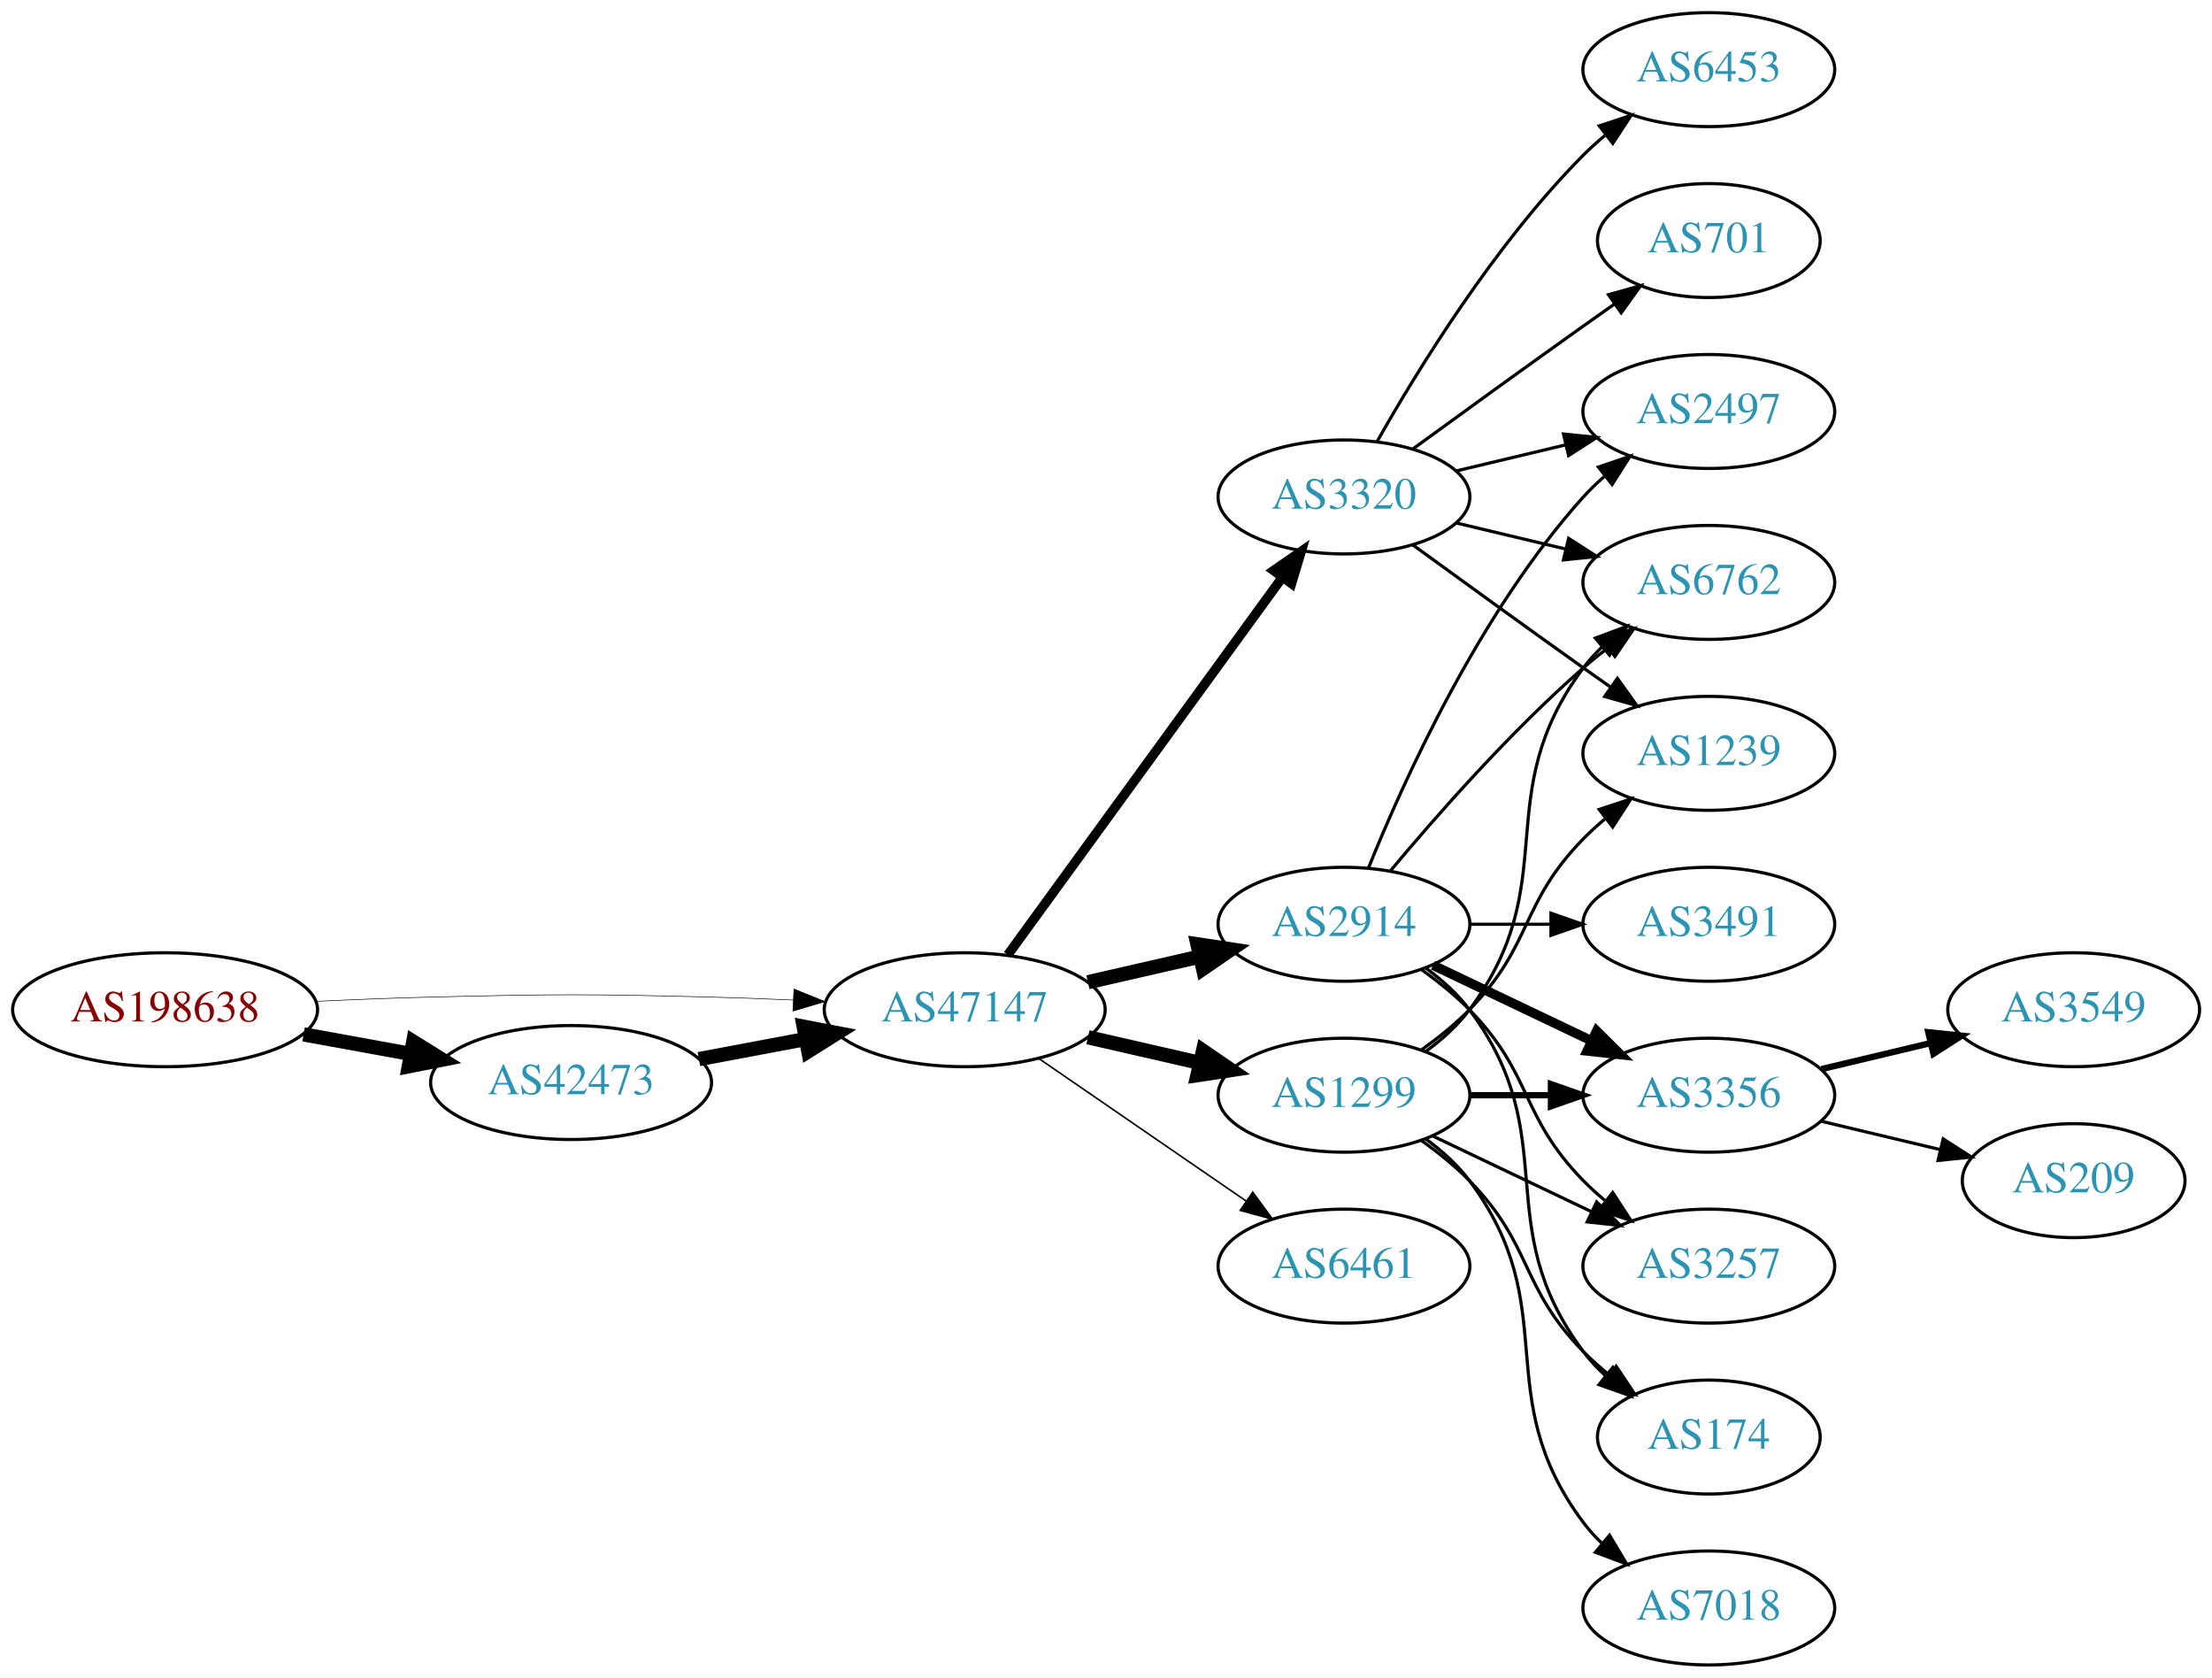
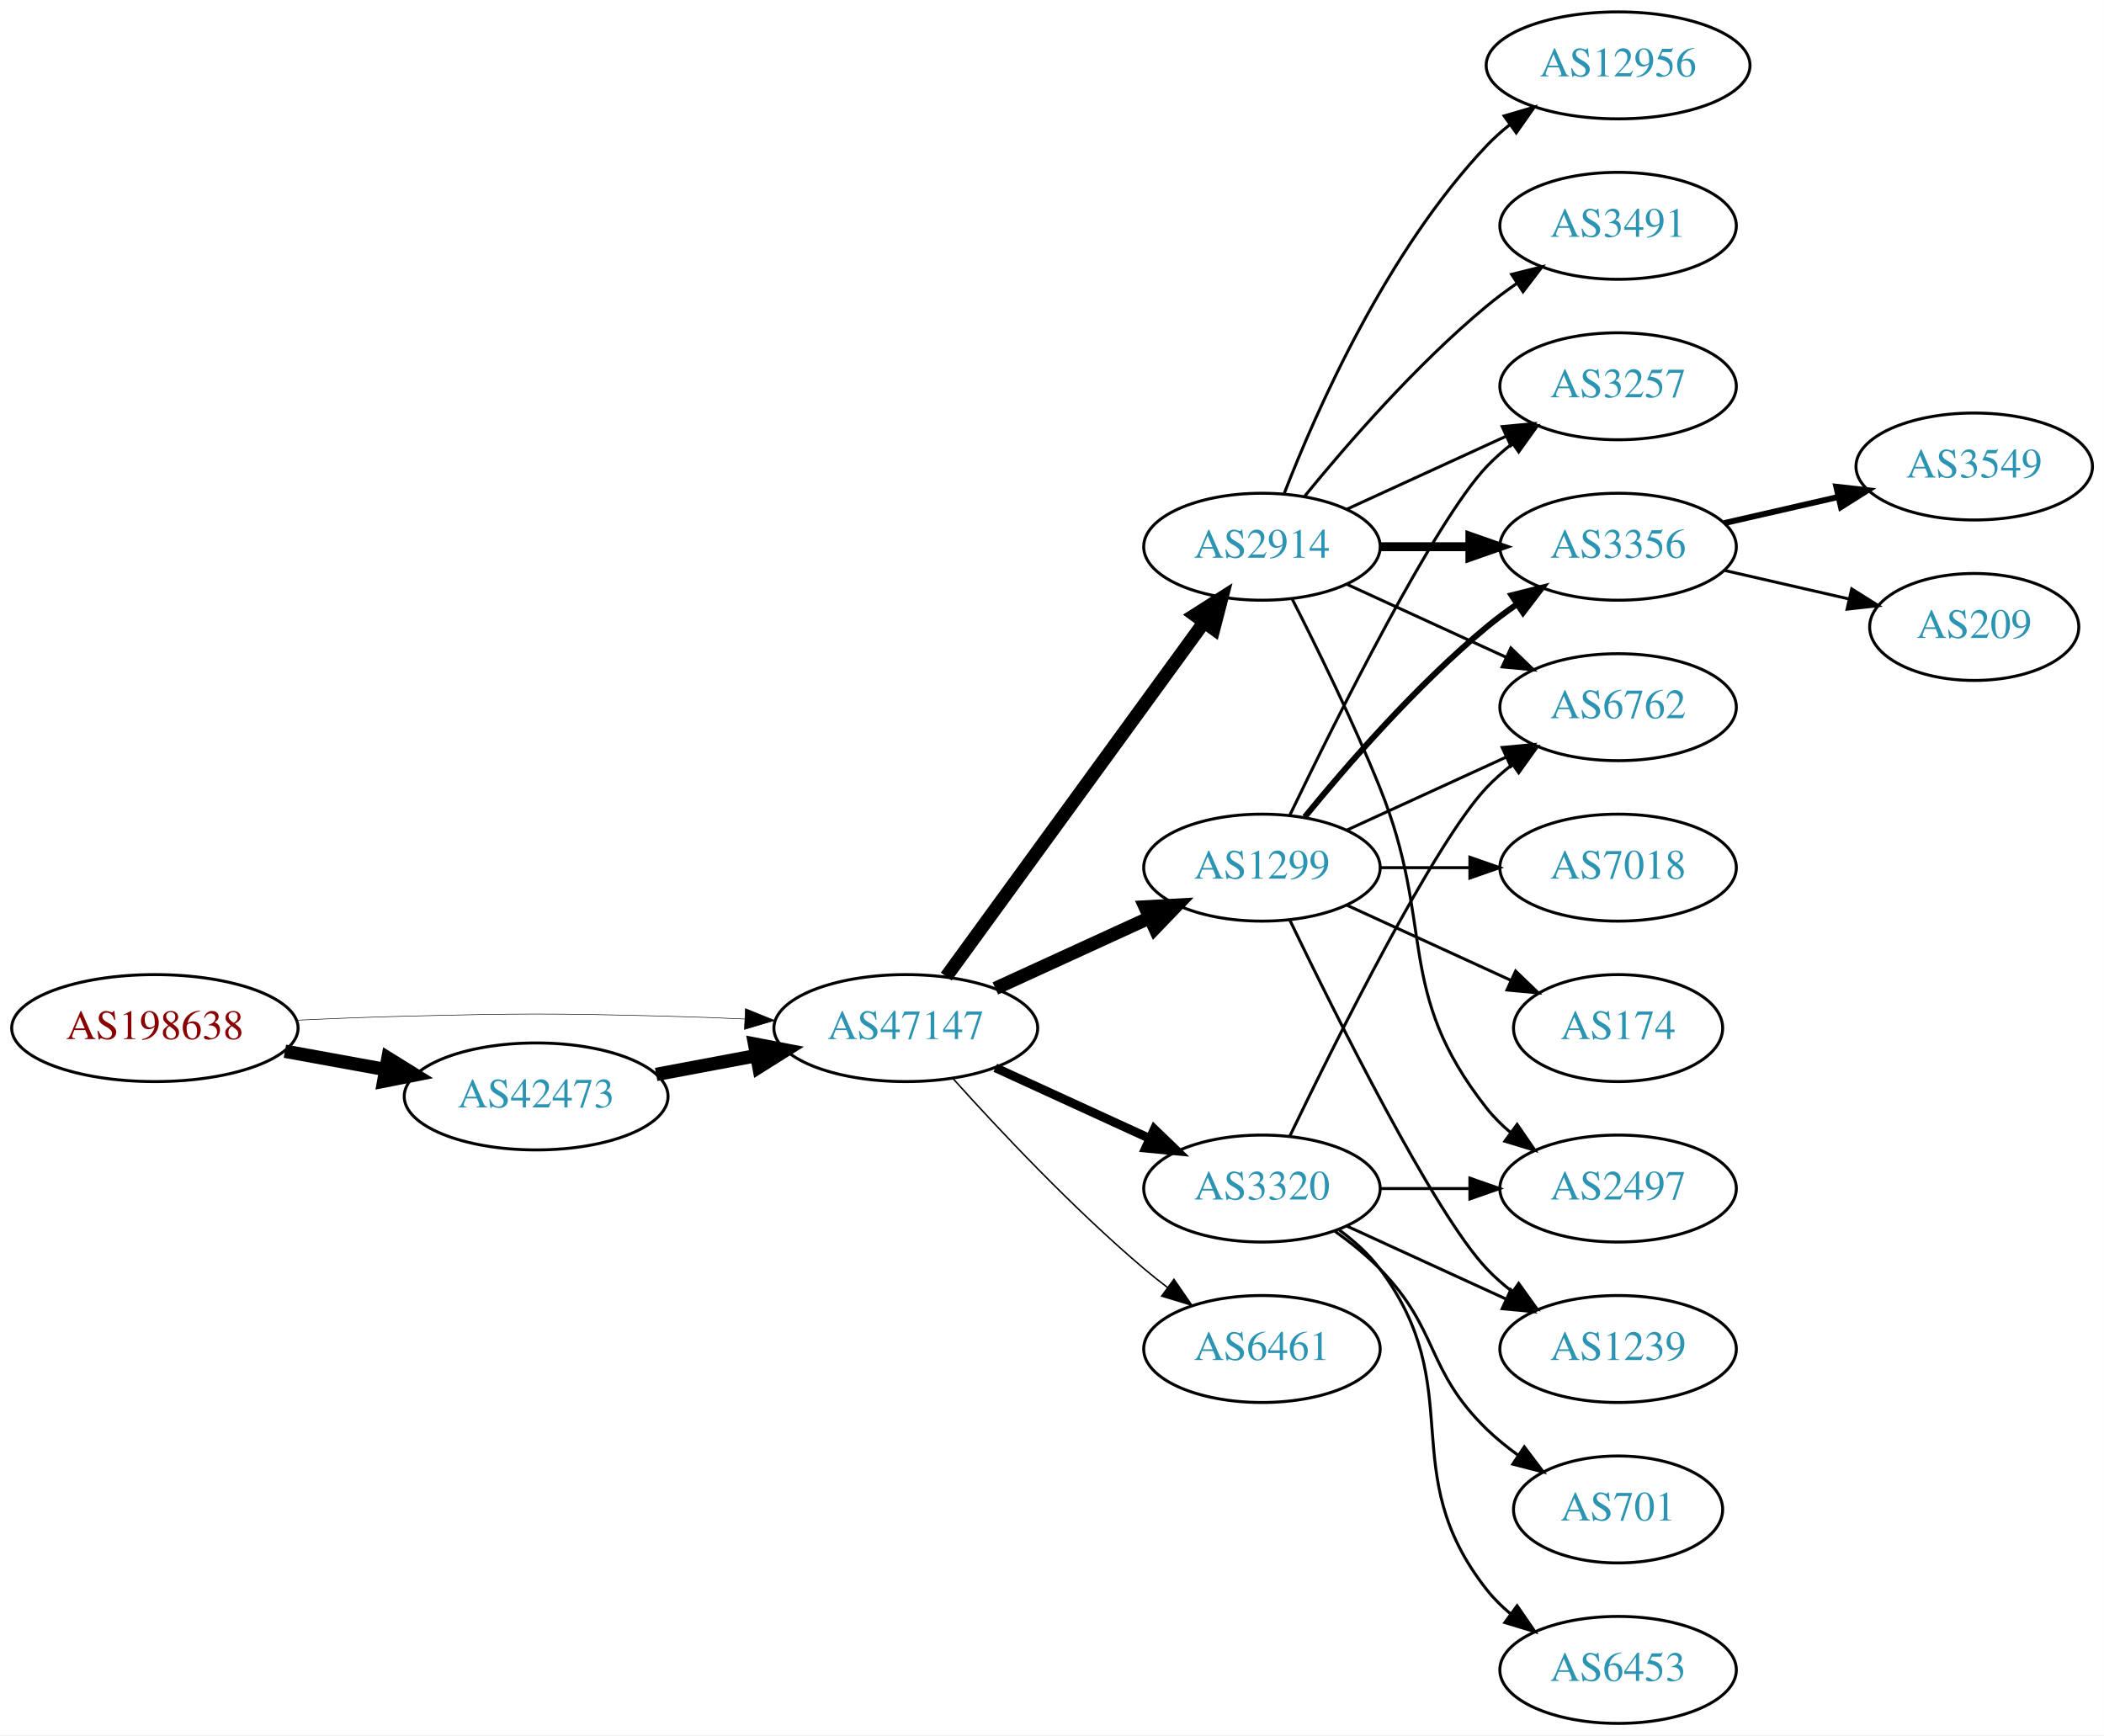
- <svg xmlns="http://www.w3.org/2000/svg" xmlns:xlink="http://www.w3.org/1999/xlink" width="699pt" height="530pt" viewBox="0.00 0.00 698.85 530.00">
-   <g id="graph0" class="graph" transform="scale(1 1) rotate(0) translate(4 526)">
-     <polygon fill="white" stroke="none" points="-4,4 -4,-526 694.855,-526 694.855,4 -4,4" />
+ <svg xmlns="http://www.w3.org/2000/svg" xmlns:xlink="http://www.w3.org/1999/xlink" width="708pt" height="584pt" viewBox="0.00 0.00 707.95 584.00">
+   <g id="graph0" class="graph" transform="scale(1 1) rotate(0) translate(4 580)">
+     <polygon fill="white" stroke="none" points="-4,4 -4,-580 703.954,-580 703.954,4 -4,4" />
    <g id="node1" class="node">
      <g id="a_node1">
        <a xlink:href="/asn/198638" xlink:title="AS198638 ~ Juergen Bachinger [AT]">
-           <ellipse fill="#ffffff" stroke="black" cx="48.096" cy="-207" rx="48.192" ry="18" />
-           <text text-anchor="middle" x="48.096" y="-203.3" font-family="Times,serif" font-size="14.00" fill="#880000">AS198638</text>
+           <ellipse fill="#ffffff" stroke="black" cx="48.096" cy="-234" rx="48.192" ry="18" />
+           <text text-anchor="middle" x="48.096" y="-230.3" font-family="Times,serif" font-size="14.00" fill="#880000">AS198638</text>
        </a>
      </g>
    </g>
    <g id="node2" class="node">
      <g id="a_node2">
        <a xlink:href="/asn/42473" xlink:title="AS42473 ~ ANEXIA Internetdienstleistungs GmbH [AT]">
-           <ellipse fill="#ffffff" stroke="black" cx="176.388" cy="-184" rx="44.393" ry="18" />
-           <text text-anchor="middle" x="176.388" y="-180.3" font-family="Times,serif" font-size="14.00" fill="#2c94b3">AS42473</text>
+           <ellipse fill="#ffffff" stroke="black" cx="176.388" cy="-211" rx="44.393" ry="18" />
+           <text text-anchor="middle" x="176.388" y="-207.3" font-family="Times,serif" font-size="14.00" fill="#2c94b3">AS42473</text>
        </a>
      </g>
    </g>
    <g id="edge1" class="edge">
-       <path fill="none" stroke="black" stroke-width="4.5" d="M91.852,-199.213C102.7,-197.238 114.448,-195.098 125.611,-193.065" />
-       <polygon fill="black" stroke="black" stroke-width="4.5" points="126.523,-196.901 135.656,-191.236 125.112,-189.154 126.523,-196.901" />
+       <path fill="none" stroke="black" stroke-width="4.5" d="M91.852,-226.213C102.7,-224.238 114.448,-222.098 125.611,-220.065" />
+       <polygon fill="black" stroke="black" stroke-width="4.5" points="126.523,-223.901 135.656,-218.236 125.112,-216.154 126.523,-223.901" />
    </g>
    <g id="node3" class="node">
      <g id="a_node3">
        <a xlink:href="/asn/47147" xlink:title="AS47147 ~ ANEXIA Internetdienstleistungs GmbH [AT]">
-           <ellipse fill="#ffffff" stroke="black" cx="300.78" cy="-207" rx="44.393" ry="18" />
-           <text text-anchor="middle" x="300.78" y="-203.3" font-family="Times,serif" font-size="14.00" fill="#2c94b3">AS47147</text>
+           <ellipse fill="#ffffff" stroke="black" cx="300.78" cy="-234" rx="44.393" ry="18" />
+           <text text-anchor="middle" x="300.78" y="-230.3" font-family="Times,serif" font-size="14.00" fill="#2c94b3">AS47147</text>
        </a>
      </g>
    </g>
    <g id="edge2" class="edge">
-       <path fill="none" stroke="black" stroke-width="0.188" d="M96.103,-209.658C107.883,-210.215 120.496,-210.719 132.191,-211 171.466,-211.945 181.311,-211.991 220.584,-211 228.992,-210.788 237.897,-210.449 246.583,-210.056" />
-       <polygon fill="black" stroke="black" stroke-width="0.188" points="246.816,-213.549 256.637,-209.575 246.481,-206.557 246.816,-213.549" />
+       <path fill="none" stroke="black" stroke-width="0.188" d="M96.103,-236.658C107.883,-237.215 120.496,-237.719 132.191,-238 171.466,-238.945 181.311,-238.991 220.584,-238 228.992,-237.788 237.897,-237.449 246.583,-237.056" />
+       <polygon fill="black" stroke="black" stroke-width="0.188" points="246.816,-240.549 256.637,-236.575 246.481,-233.557 246.816,-240.549" />
    </g>
    <g id="edge3" class="edge">
-       <path fill="none" stroke="black" stroke-width="4.5" d="M216.787,-191.404C227.487,-193.415 239.211,-195.618 250.388,-197.718" />
-       <polygon fill="black" stroke="black" stroke-width="4.5" points="249.899,-201.633 260.454,-199.61 251.353,-193.893 249.899,-201.633" />
+       <path fill="none" stroke="black" stroke-width="4.5" d="M216.787,-218.404C227.487,-220.415 239.211,-222.618 250.388,-224.718" />
+       <polygon fill="black" stroke="black" stroke-width="4.5" points="249.899,-228.633 260.454,-226.61 251.353,-220.893 249.899,-228.633" />
    </g>
    <g id="node4" class="node">
      <g id="a_node4">
-         <a xlink:href="/asn/3320" xlink:title="AS3320 ~ DTAG [DE]">
-           <ellipse fill="#ffffff" stroke="black" cx="420.622" cy="-369" rx="39.794" ry="18" />
-           <text text-anchor="middle" x="420.622" y="-365.3" font-family="Times,serif" font-size="14.00" fill="#2c94b3">AS3320</text>
+         <a xlink:href="/asn/2914" xlink:title="AS2914 ~ NTT America, Inc. [US]">
+           <ellipse fill="#ffffff" stroke="black" cx="420.622" cy="-396" rx="39.794" ry="18" />
+           <text text-anchor="middle" x="420.622" y="-392.3" font-family="Times,serif" font-size="14.00" fill="#2c94b3">AS2914</text>
        </a>
      </g>
    </g>
    <g id="edge4" class="edge">
-       <path fill="none" stroke="black" stroke-width="3" d="M314.391,-224.337C335.212,-252.96 376.874,-310.233 401.063,-343.486" />
-       <polygon fill="black" stroke="black" stroke-width="3" points="398.389,-345.76 407.102,-351.788 404.05,-341.642 398.389,-345.76" />
+       <path fill="none" stroke="black" stroke-width="4.5" d="M314.391,-251.337C335.212,-279.96 376.874,-337.233 401.063,-370.486" />
+       <polygon fill="black" stroke="black" stroke-width="4.5" points="398.035,-373.017 407.102,-378.788 404.403,-368.385 398.035,-373.017" />
    </g>
    <g id="node5" class="node">
      <g id="a_node5">
-         <a xlink:href="/asn/2914" xlink:title="AS2914 ~ NTT America, Inc. [US]">
-           <ellipse fill="#ffffff" stroke="black" cx="420.622" cy="-234" rx="39.794" ry="18" />
-           <text text-anchor="middle" x="420.622" y="-230.3" font-family="Times,serif" font-size="14.00" fill="#2c94b3">AS2914</text>
+         <a xlink:href="/asn/1299" xlink:title="AS1299 ~ Telia Carrier [EU]">
+           <ellipse fill="#ffffff" stroke="black" cx="420.622" cy="-288" rx="39.794" ry="18" />
+           <text text-anchor="middle" x="420.622" y="-284.3" font-family="Times,serif" font-size="14.00" fill="#2c94b3">AS1299</text>
        </a>
      </g>
    </g>
    <g id="edge5" class="edge">
-       <path fill="none" stroke="black" stroke-width="4.5" d="M339.714,-215.692C350.955,-218.267 363.368,-221.111 374.991,-223.774" />
-       <polygon fill="black" stroke="black" stroke-width="4.5" points="374.326,-227.661 384.953,-226.057 376.085,-219.985 374.326,-227.661" />
+       <path fill="none" stroke="black" stroke-width="4.5" d="M330.909,-247.348C346.521,-254.502 365.918,-263.391 382.59,-271.03" />
+       <polygon fill="black" stroke="black" stroke-width="4.5" points="381.311,-274.775 392.042,-275.362 384.592,-267.616 381.311,-274.775" />
    </g>
    <g id="node6" class="node">
      <g id="a_node6">
+         <a xlink:href="/asn/3320" xlink:title="AS3320 ~ DTAG [DE]">
+           <ellipse fill="#ffffff" stroke="black" cx="420.622" cy="-180" rx="39.794" ry="18" />
+           <text text-anchor="middle" x="420.622" y="-176.3" font-family="Times,serif" font-size="14.00" fill="#2c94b3">AS3320</text>
+         </a>
+       </g>
+     </g>
+     <g id="edge6" class="edge">
+       <path fill="none" stroke="black" stroke-width="3" d="M330.909,-220.652C346.521,-213.498 365.918,-204.609 382.59,-196.97" />
+       <polygon fill="black" stroke="black" stroke-width="3" points="384.409,-199.986 392.042,-192.638 381.493,-193.622 384.409,-199.986" />
+     </g>
+     <g id="node7" class="node">
+       <g id="a_node7">
        <a xlink:href="/asn/6461" xlink:title="AS6461 ~ Zayo Bandwidth [US]">
          <ellipse fill="#ffffff" stroke="black" cx="420.622" cy="-126" rx="39.794" ry="18" />
          <text text-anchor="middle" x="420.622" y="-122.3" font-family="Times,serif" font-size="14.00" fill="#2c94b3">AS6461</text>
        </a>
      </g>
    </g>
-     <g id="edge6" class="edge">
-       <path fill="none" stroke="black" stroke-width="0.5" d="M324.222,-191.574C342.804,-178.802 369.365,-160.545 389.744,-146.537" />
-       <polygon fill="black" stroke="black" stroke-width="0.5" points="391.8,-149.371 398.058,-140.822 387.835,-143.602 391.8,-149.371" />
-     </g>
-     <g id="node7" class="node">
-       <g id="a_node7">
-         <a xlink:href="/asn/1299" xlink:title="AS1299 ~ Telia Carrier [EU]">
-           <ellipse fill="#ffffff" stroke="black" cx="420.622" cy="-180" rx="39.794" ry="18" />
-           <text text-anchor="middle" x="420.622" y="-176.3" font-family="Times,serif" font-size="14.00" fill="#2c94b3">AS1299</text>
-         </a>
-       </g>
-     </g>
    <g id="edge7" class="edge">
-       <path fill="none" stroke="black" stroke-width="4.5" d="M339.714,-198.308C350.955,-195.733 363.368,-192.889 374.991,-190.226" />
-       <polygon fill="black" stroke="black" stroke-width="4.5" points="376.085,-194.015 384.953,-187.943 374.326,-186.339 376.085,-194.015" />
+       <path fill="none" stroke="black" stroke-width="0.5" d="M316.712,-216.956C332.038,-199.903 356.974,-173.35 380.976,-153 383.473,-150.883 386.133,-148.768 388.845,-146.707" />
+       <polygon fill="black" stroke="black" stroke-width="0.5" points="391.011,-149.459 397.021,-140.734 386.882,-143.806 391.011,-149.459" />
    </g>
    <g id="node8" class="node">
      <g id="a_node8">
-         <a xlink:href="/asn/6453" xlink:title="AS6453 ~ TATA COMMUNICATIONS (AMERICA) INC [US]">
-           <ellipse fill="#ffffff" stroke="black" cx="535.915" cy="-504" rx="39.794" ry="18" />
-           <text text-anchor="middle" x="535.915" y="-500.3" font-family="Times,serif" font-size="14.00" fill="#2c94b3">AS6453</text>
+         <a xlink:href="/asn/3491" xlink:title="AS3491 ~ PCCW Global, Inc. [US]">
+           <ellipse fill="#ffffff" stroke="black" cx="540.465" cy="-504" rx="39.794" ry="18" />
+           <text text-anchor="middle" x="540.465" y="-500.3" font-family="Times,serif" font-size="14.00" fill="#2c94b3">AS3491</text>
        </a>
      </g>
    </g>
    <g id="edge8" class="edge">
-       <path fill="none" stroke="black" d="M431.082,-386.49C443.864,-409.096 468.296,-448.886 496.269,-477 498.379,-479.121 500.676,-481.188 503.061,-483.171" />
-       <polygon fill="black" stroke="black" points="501.313,-486.242 511.376,-489.556 505.577,-480.69 501.313,-486.242" />
+       <path fill="none" stroke="black" d="M435.041,-413.065C449.156,-430.375 472.571,-457.345 496.269,-477 499.485,-479.668 502.986,-482.27 506.556,-484.741" />
+       <polygon fill="black" stroke="black" points="504.634,-487.666 514.912,-490.236 508.48,-481.817 504.634,-487.666" />
    </g>
    <g id="node9" class="node">
      <g id="a_node9">
-         <a xlink:href="/asn/701" xlink:title="AS701 ~ UUNET [US]">
-           <ellipse fill="#ffffff" stroke="black" cx="535.915" cy="-450" rx="35.194" ry="18" />
-           <text text-anchor="middle" x="535.915" y="-446.3" font-family="Times,serif" font-size="14.00" fill="#2c94b3">AS701</text>
+         <a xlink:href="/asn/2497" xlink:title="AS2497 ~ Internet Initiative Japan Inc. [JP]">
+           <ellipse fill="#ffffff" stroke="black" cx="540.465" cy="-180" rx="39.794" ry="18" />
+           <text text-anchor="middle" x="540.465" y="-176.3" font-family="Times,serif" font-size="14.00" fill="#2c94b3">AS2497</text>
        </a>
      </g>
    </g>
    <g id="edge9" class="edge">
-       <path fill="none" stroke="black" d="M442.471,-384.222C457.404,-395.091 478.018,-410.025 496.269,-423 499.479,-425.282 502.848,-427.661 506.203,-430.018" />
-       <polygon fill="black" stroke="black" points="504.215,-432.899 514.413,-435.77 508.231,-427.166 504.215,-432.899" />
+       <path fill="none" stroke="black" d="M430.703,-378.583C438.972,-362.366 451.233,-337.397 460.269,-315 479.199,-268.078 464.97,-246.754 496.269,-207 498.594,-204.047 501.337,-201.33 504.296,-198.853" />
+       <polygon fill="black" stroke="black" points="506.489,-201.585 512.493,-192.855 502.356,-195.936 506.489,-201.585" />
    </g>
    <g id="node10" class="node">
      <g id="a_node10">
-         <a xlink:href="/asn/2497" xlink:title="AS2497 ~ Internet Initiative Japan Inc. [JP]">
-           <ellipse fill="#ffffff" stroke="black" cx="535.915" cy="-396" rx="39.794" ry="18" />
-           <text text-anchor="middle" x="535.915" y="-392.3" font-family="Times,serif" font-size="14.00" fill="#2c94b3">AS2497</text>
+         <a xlink:href="/asn/12956" xlink:title="AS12956 ~ TELXIUS [ES]">
+           <ellipse fill="#ffffff" stroke="black" cx="540.465" cy="-558" rx="44.393" ry="18" />
+           <text text-anchor="middle" x="540.465" y="-554.3" font-family="Times,serif" font-size="14.00" fill="#2c94b3">AS12956</text>
        </a>
      </g>
    </g>
    <g id="edge10" class="edge">
-       <path fill="none" stroke="black" d="M456.229,-377.248C467.101,-379.838 479.255,-382.735 490.698,-385.462" />
-       <polygon fill="black" stroke="black" points="489.981,-388.889 500.52,-387.803 491.604,-382.08 489.981,-388.889" />
+       <path fill="none" stroke="black" d="M428.145,-413.994C438.896,-441.728 462.553,-495.429 496.269,-531 498.653,-533.515 501.319,-535.893 504.126,-538.117" />
+       <polygon fill="black" stroke="black" points="502.119,-540.985 512.287,-543.961 506.194,-535.293 502.119,-540.985" />
    </g>
    <g id="node11" class="node">
      <g id="a_node11">
-         <a xlink:href="/asn/1239" xlink:title="AS1239 ~ Sprint [US]">
-           <ellipse fill="#ffffff" stroke="black" cx="535.915" cy="-288" rx="39.794" ry="18" />
-           <text text-anchor="middle" x="535.915" y="-284.3" font-family="Times,serif" font-size="14.00" fill="#2c94b3">AS1239</text>
+         <a xlink:href="/asn/3356" xlink:title="AS3356 ~ Level 3 Parent, LLC [US]">
+           <ellipse fill="#ffffff" stroke="black" cx="540.465" cy="-396" rx="39.794" ry="18" />
+           <text text-anchor="middle" x="540.465" y="-392.3" font-family="Times,serif" font-size="14.00" fill="#2c94b3">AS3356</text>
        </a>
      </g>
    </g>
    <g id="edge11" class="edge">
-       <path fill="none" stroke="black" d="M442.471,-353.778C457.404,-342.909 478.018,-327.975 496.269,-315 499.089,-312.995 502.032,-310.915 504.98,-308.841" />
-       <polygon fill="black" stroke="black" points="507.026,-311.681 513.205,-303.074 503.008,-305.95 507.026,-311.681" />
+       <path fill="none" stroke="black" stroke-width="3" d="M460.535,-396C470.088,-396 480.438,-396 490.401,-396" />
+       <polygon fill="black" stroke="black" stroke-width="3" points="490.593,-399.5 500.593,-396 490.593,-392.5 490.593,-399.5" />
    </g>
    <g id="node12" class="node">
      <g id="a_node12">
        <a xlink:href="/asn/6762" xlink:title="AS6762 ~ TELECOM ITALIA SPARKLE S.p.A. [IT]">
-           <ellipse fill="#ffffff" stroke="black" cx="535.915" cy="-342" rx="39.794" ry="18" />
-           <text text-anchor="middle" x="535.915" y="-338.3" font-family="Times,serif" font-size="14.00" fill="#2c94b3">AS6762</text>
+           <ellipse fill="#ffffff" stroke="black" cx="540.465" cy="-342" rx="39.794" ry="18" />
+           <text text-anchor="middle" x="540.465" y="-338.3" font-family="Times,serif" font-size="14.00" fill="#2c94b3">AS6762</text>
        </a>
      </g>
    </g>
    <g id="edge12" class="edge">
-       <path fill="none" stroke="black" d="M456.229,-360.752C467.101,-358.162 479.255,-355.265 490.698,-352.538" />
-       <polygon fill="black" stroke="black" points="491.604,-355.92 500.52,-350.197 489.981,-349.111 491.604,-355.92" />
-     </g>
-     <g id="edge15" class="edge">
-       <path fill="none" stroke="black" d="M428.37,-251.787C439.421,-279.243 463.474,-332.578 496.269,-369 498.271,-371.224 500.49,-373.363 502.822,-375.397" />
-       <polygon fill="black" stroke="black" points="501.021,-378.433 511.041,-381.873 505.353,-372.935 501.021,-378.433" />
-     </g>
-     <g id="edge14" class="edge">
-       <path fill="none" stroke="black" d="M435.252,-250.817C449.535,-267.929 473.081,-294.745 496.269,-315 498.734,-317.154 501.373,-319.294 504.07,-321.372" />
-       <polygon fill="black" stroke="black" points="502.095,-324.264 512.225,-327.37 506.244,-318.625 502.095,-324.264" />
+       <path fill="none" stroke="black" d="M449.251,-383.339C465.208,-376.027 485.479,-366.739 502.761,-358.819" />
+       <polygon fill="black" stroke="black" points="504.376,-361.929 512.009,-354.581 501.46,-355.565 504.376,-361.929" />
    </g>
    <g id="node13" class="node">
      <g id="a_node13">
-         <a xlink:href="/asn/3356" xlink:title="AS3356 ~ Level 3 Parent, LLC [US]">
-           <ellipse fill="#ffffff" stroke="black" cx="535.915" cy="-180" rx="39.794" ry="18" />
-           <text text-anchor="middle" x="535.915" y="-176.3" font-family="Times,serif" font-size="14.00" fill="#2c94b3">AS3356</text>
+         <a xlink:href="/asn/3257" xlink:title="AS3257 ~ GTT [DE]">
+           <ellipse fill="#ffffff" stroke="black" cx="540.465" cy="-450" rx="39.794" ry="18" />
+           <text text-anchor="middle" x="540.465" y="-446.3" font-family="Times,serif" font-size="14.00" fill="#2c94b3">AS3257</text>
        </a>
      </g>
    </g>
    <g id="edge13" class="edge">
-       <path fill="none" stroke="black" stroke-width="3" d="M448.759,-221.066C463.753,-213.919 482.574,-204.948 498.797,-197.215" />
-       <polygon fill="black" stroke="black" stroke-width="3" points="500.479,-200.291 508,-192.829 497.467,-193.972 500.479,-200.291" />
-     </g>
-     <g id="node14" class="node">
-       <g id="a_node14">
-         <a xlink:href="/asn/3257" xlink:title="AS3257 ~ GTT [DE]">
-           <ellipse fill="#ffffff" stroke="black" cx="535.915" cy="-126" rx="39.794" ry="18" />
-           <text text-anchor="middle" x="535.915" y="-122.3" font-family="Times,serif" font-size="14.00" fill="#2c94b3">AS3257</text>
-         </a>
-       </g>
-     </g>
-     <g id="edge16" class="edge">
-       <path fill="none" stroke="black" d="M445.216,-219.611C450.472,-215.852 455.804,-211.563 460.269,-207 480.441,-186.383 476.096,-173.617 496.269,-153 498.362,-150.861 500.645,-148.782 503.022,-146.79" />
-       <polygon fill="black" stroke="black" points="505.54,-149.268 511.321,-140.389 501.265,-143.725 505.54,-149.268" />
-     </g>
-     <g id="node15" class="node">
-       <g id="a_node15">
-         <a xlink:href="/asn/174" xlink:title="AS174 ~ Cogent Communications [US]">
-           <ellipse fill="#ffffff" stroke="black" cx="535.915" cy="-72" rx="35.194" ry="18" />
-           <text text-anchor="middle" x="535.915" y="-68.3" font-family="Times,serif" font-size="14.00" fill="#2c94b3">AS174</text>
-         </a>
-       </g>
-     </g>
-     <g id="edge17" class="edge">
-       <path fill="none" stroke="black" d="M446.553,-220.118C451.629,-216.389 456.547,-211.984 460.269,-207 490.54,-166.458 465.997,-139.542 496.269,-99 498.276,-96.311 500.632,-93.791 503.173,-91.454" />
-       <polygon fill="black" stroke="black" points="505.588,-94.004 511.189,-85.011 501.202,-88.548 505.588,-94.004" />
+       <path fill="none" stroke="black" d="M449.251,-408.661C465.208,-415.973 485.479,-425.261 502.761,-433.181" />
+       <polygon fill="black" stroke="black" points="501.46,-436.435 512.009,-437.419 504.376,-430.071 501.46,-436.435" />
+     </g>
+     <g id="edge18" class="edge">
+       <path fill="none" stroke="black" stroke-width="2" d="M435.041,-305.065C449.156,-322.375 472.571,-349.345 496.269,-369 499.485,-371.668 502.986,-374.27 506.556,-376.741" />
+       <polygon fill="black" stroke="black" stroke-width="2" points="504.634,-379.666 514.912,-382.236 508.48,-373.817 504.634,-379.666" />
+     </g>
+     <g id="edge21" class="edge">
+       <path fill="none" stroke="black" d="M449.251,-300.661C465.208,-307.973 485.479,-317.261 502.761,-325.181" />
+       <polygon fill="black" stroke="black" points="501.46,-328.435 512.009,-329.419 504.376,-322.071 501.46,-328.435" />
+     </g>
+     <g id="edge19" class="edge">
+       <path fill="none" stroke="black" d="M429.969,-305.595C445.437,-337.732 478.582,-404.34 496.269,-423 498.854,-425.728 501.772,-428.294 504.84,-430.677" />
+       <polygon fill="black" stroke="black" points="502.994,-433.658 513.189,-436.543 507.019,-427.93 502.994,-433.658" />
    </g>
    <g id="node16" class="node">
      <g id="a_node16">
-         <a xlink:href="/asn/3491" xlink:title="AS3491 ~ PCCW Global, Inc. [US]">
-           <ellipse fill="#ffffff" stroke="black" cx="535.915" cy="-234" rx="39.794" ry="18" />
-           <text text-anchor="middle" x="535.915" y="-230.3" font-family="Times,serif" font-size="14.00" fill="#2c94b3">AS3491</text>
-         </a>
-       </g>
-     </g>
-     <g id="edge18" class="edge">
-       <path fill="none" stroke="black" d="M460.294,-234C468.497,-234 477.261,-234 485.794,-234" />
-       <polygon fill="black" stroke="black" points="486.033,-237.5 496.033,-234 486.033,-230.5 486.033,-237.5" />
-     </g>
-     <g id="edge24" class="edge">
-       <path fill="none" stroke="black" d="M445.216,-194.389C450.472,-198.148 455.804,-202.437 460.269,-207 480.441,-227.617 476.096,-240.383 496.269,-261 498.362,-263.139 500.645,-265.218 503.022,-267.21" />
-       <polygon fill="black" stroke="black" points="501.265,-270.275 511.321,-273.611 505.54,-264.732 501.265,-270.275" />
-     </g>
-     <g id="edge20" class="edge">
-       <path fill="none" stroke="black" d="M446.553,-193.882C451.629,-197.611 456.547,-202.016 460.269,-207 490.54,-247.542 465.997,-274.458 496.269,-315 498.013,-317.336 500.021,-319.545 502.184,-321.617" />
-       <polygon fill="black" stroke="black" points="500.062,-324.405 509.984,-328.118 504.543,-319.027 500.062,-324.405" />
-     </g>
-     <g id="edge22" class="edge">
-       <path fill="none" stroke="black" stroke-width="2" d="M460.294,-180C468.497,-180 477.261,-180 485.794,-180" />
-       <polygon fill="black" stroke="black" stroke-width="2" points="486.033,-183.5 496.033,-180 486.033,-176.5 486.033,-183.5" />
-     </g>
-     <g id="edge19" class="edge">
-       <path fill="none" stroke="black" d="M448.759,-167.066C463.753,-159.919 482.574,-150.948 498.797,-143.215" />
-       <polygon fill="black" stroke="black" points="500.479,-146.291 508,-138.829 497.467,-139.972 500.479,-146.291" />
-     </g>
-     <g id="edge23" class="edge">
-       <path fill="none" stroke="black" d="M445.216,-165.611C450.472,-161.852 455.804,-157.563 460.269,-153 480.441,-132.383 476.096,-119.617 496.269,-99 498.748,-96.466 501.495,-94.017 504.347,-91.696" />
-       <polygon fill="black" stroke="black" points="506.65,-94.343 512.532,-85.532 502.439,-88.752 506.65,-94.343" />
+         <a xlink:href="/asn/1239" xlink:title="AS1239 ~ Sprint [US]">
+           <ellipse fill="#ffffff" stroke="black" cx="540.465" cy="-126" rx="39.794" ry="18" />
+           <text text-anchor="middle" x="540.465" y="-122.3" font-family="Times,serif" font-size="14.00" fill="#2c94b3">AS1239</text>
+         </a>
+       </g>
+     </g>
+     <g id="edge16" class="edge">
+       <path fill="none" stroke="black" d="M429.969,-270.405C445.437,-238.268 478.582,-171.66 496.269,-153 498.854,-150.272 501.772,-147.706 504.84,-145.323" />
+       <polygon fill="black" stroke="black" points="507.019,-148.07 513.189,-139.457 502.994,-142.342 507.019,-148.07" />
    </g>
    <g id="node17" class="node">
      <g id="a_node17">
        <a xlink:href="/asn/7018" xlink:title="AS7018 ~ AT&amp;T Services, Inc. [US]">
-           <ellipse fill="#ffffff" stroke="black" cx="535.915" cy="-18" rx="39.794" ry="18" />
-           <text text-anchor="middle" x="535.915" y="-14.3" font-family="Times,serif" font-size="14.00" fill="#2c94b3">AS7018</text>
-         </a>
-       </g>
-     </g>
-     <g id="edge21" class="edge">
-       <path fill="none" stroke="black" d="M446.553,-166.118C451.629,-162.389 456.547,-157.984 460.269,-153 490.54,-112.458 465.997,-85.542 496.269,-45 498.013,-42.664 500.021,-40.455 502.184,-38.383" />
-       <polygon fill="black" stroke="black" points="504.543,-40.973 509.984,-31.882 500.062,-35.595 504.543,-40.973" />
+           <ellipse fill="#ffffff" stroke="black" cx="540.465" cy="-288" rx="39.794" ry="18" />
+           <text text-anchor="middle" x="540.465" y="-284.3" font-family="Times,serif" font-size="14.00" fill="#2c94b3">AS7018</text>
+         </a>
+       </g>
+     </g>
+     <g id="edge17" class="edge">
+       <path fill="none" stroke="black" d="M460.535,-288C470.088,-288 480.438,-288 490.401,-288" />
+       <polygon fill="black" stroke="black" points="490.593,-291.5 500.593,-288 490.593,-284.5 490.593,-291.5" />
    </g>
    <g id="node18" class="node">
      <g id="a_node18">
-         <a xlink:href="/asn/3549" xlink:title="AS3549 ~ Level 3 Parent, LLC [US]">
-           <ellipse fill="#ffffff" stroke="black" cx="651.208" cy="-207" rx="39.794" ry="18" />
-           <text text-anchor="middle" x="651.208" y="-203.3" font-family="Times,serif" font-size="14.00" fill="#2c94b3">AS3549</text>
-         </a>
-       </g>
-     </g>
-     <g id="edge25" class="edge">
-       <path fill="none" stroke="black" stroke-width="2" d="M571.522,-188.248C582.394,-190.838 594.548,-193.735 605.991,-196.462" />
-       <polygon fill="black" stroke="black" stroke-width="2" points="605.274,-199.889 615.813,-198.803 606.897,-193.08 605.274,-199.889" />
+         <a xlink:href="/asn/174" xlink:title="AS174 ~ Cogent Communications [US]">
+           <ellipse fill="#ffffff" stroke="black" cx="540.465" cy="-234" rx="35.194" ry="18" />
+           <text text-anchor="middle" x="540.465" y="-230.3" font-family="Times,serif" font-size="14.00" fill="#2c94b3">AS174</text>
+         </a>
+       </g>
+     </g>
+     <g id="edge20" class="edge">
+       <path fill="none" stroke="black" d="M449.251,-275.339C465.667,-267.817 486.649,-258.202 504.246,-250.139" />
+       <polygon fill="black" stroke="black" points="505.99,-253.189 513.623,-245.842 503.074,-246.826 505.99,-253.189" />
+     </g>
+     <g id="edge23" class="edge">
+       <path fill="none" stroke="black" d="M460.535,-180C470.088,-180 480.438,-180 490.401,-180" />
+       <polygon fill="black" stroke="black" points="490.593,-183.5 500.593,-180 490.593,-176.5 490.593,-183.5" />
+     </g>
+     <g id="edge26" class="edge">
+       <path fill="none" stroke="black" d="M429.969,-197.595C445.437,-229.732 478.582,-296.34 496.269,-315 498.854,-317.728 501.772,-320.294 504.84,-322.677" />
+       <polygon fill="black" stroke="black" points="502.994,-325.658 513.189,-328.543 507.019,-319.93 502.994,-325.658" />
+     </g>
+     <g id="edge24" class="edge">
+       <path fill="none" stroke="black" d="M449.251,-167.339C465.208,-160.027 485.479,-150.739 502.761,-142.819" />
+       <polygon fill="black" stroke="black" points="504.376,-145.929 512.009,-138.581 501.46,-139.565 504.376,-145.929" />
    </g>
    <g id="node19" class="node">
      <g id="a_node19">
+         <a xlink:href="/asn/6453" xlink:title="AS6453 ~ TATA COMMUNICATIONS (AMERICA) INC [US]">
+           <ellipse fill="#ffffff" stroke="black" cx="540.465" cy="-18" rx="39.794" ry="18" />
+           <text text-anchor="middle" x="540.465" y="-14.3" font-family="Times,serif" font-size="14.00" fill="#2c94b3">AS6453</text>
+         </a>
+       </g>
+     </g>
+     <g id="edge22" class="edge">
+       <path fill="none" stroke="black" d="M446.553,-166.118C451.629,-162.389 456.547,-157.984 460.269,-153 490.54,-112.458 464.97,-84.754 496.269,-45 498.594,-42.047 501.337,-39.33 504.296,-36.853" />
+       <polygon fill="black" stroke="black" points="506.489,-39.585 512.493,-30.855 502.356,-33.936 506.489,-39.585" />
+     </g>
+     <g id="node20" class="node">
+       <g id="a_node20">
+         <a xlink:href="/asn/701" xlink:title="AS701 ~ UUNET [US]">
+           <ellipse fill="#ffffff" stroke="black" cx="540.465" cy="-72" rx="35.194" ry="18" />
+           <text text-anchor="middle" x="540.465" y="-68.3" font-family="Times,serif" font-size="14.00" fill="#2c94b3">AS701</text>
+         </a>
+       </g>
+     </g>
+     <g id="edge25" class="edge">
+       <path fill="none" stroke="black" d="M445.216,-165.611C450.472,-161.852 455.804,-157.563 460.269,-153 480.441,-132.383 475.575,-119.094 496.269,-99 499.497,-95.866 503.147,-92.911 506.926,-90.188" />
+       <polygon fill="black" stroke="black" points="508.905,-93.075 515.286,-84.617 505.023,-87.25 508.905,-93.075" />
+     </g>
+     <g id="node14" class="node">
+       <g id="a_node14">
+         <a xlink:href="/asn/3549" xlink:title="AS3549 ~ Level 3 Parent, LLC [US]">
+           <ellipse fill="#ffffff" stroke="black" cx="660.307" cy="-423" rx="39.794" ry="18" />
+           <text text-anchor="middle" x="660.307" y="-419.3" font-family="Times,serif" font-size="14.00" fill="#2c94b3">AS3549</text>
+         </a>
+       </g>
+     </g>
+     <g id="edge14" class="edge">
+       <path fill="none" stroke="black" stroke-width="2" d="M576.184,-403.955C588.184,-406.704 601.805,-409.825 614.498,-412.733" />
+       <polygon fill="black" stroke="black" stroke-width="2" points="613.9,-416.187 624.429,-415.009 615.463,-409.364 613.9,-416.187" />
+     </g>
+     <g id="node15" class="node">
+       <g id="a_node15">
        <a xlink:href="/asn/209" xlink:title="AS209 ~ CenturyLink Communications, LLC [US]">
-           <ellipse fill="#ffffff" stroke="black" cx="651.208" cy="-153" rx="35.194" ry="18" />
-           <text text-anchor="middle" x="651.208" y="-149.3" font-family="Times,serif" font-size="14.00" fill="#2c94b3">AS209</text>
-         </a>
-       </g>
-     </g>
-     <g id="edge26" class="edge">
-       <path fill="none" stroke="black" d="M571.522,-171.752C583.317,-168.942 596.622,-165.771 608.889,-162.847" />
-       <polygon fill="black" stroke="black" points="609.978,-166.186 618.894,-160.463 608.355,-159.376 609.978,-166.186" />
+           <ellipse fill="#ffffff" stroke="black" cx="660.307" cy="-369" rx="35.194" ry="18" />
+           <text text-anchor="middle" x="660.307" y="-365.3" font-family="Times,serif" font-size="14.00" fill="#2c94b3">AS209</text>
+         </a>
+       </g>
+     </g>
+     <g id="edge15" class="edge">
+       <path fill="none" stroke="black" d="M576.184,-388.045C589.277,-385.045 604.299,-381.604 617.94,-378.478" />
+       <polygon fill="black" stroke="black" points="619.081,-381.807 628.047,-376.162 617.518,-374.984 619.081,-381.807" />
    </g>
  </g>
</svg>
